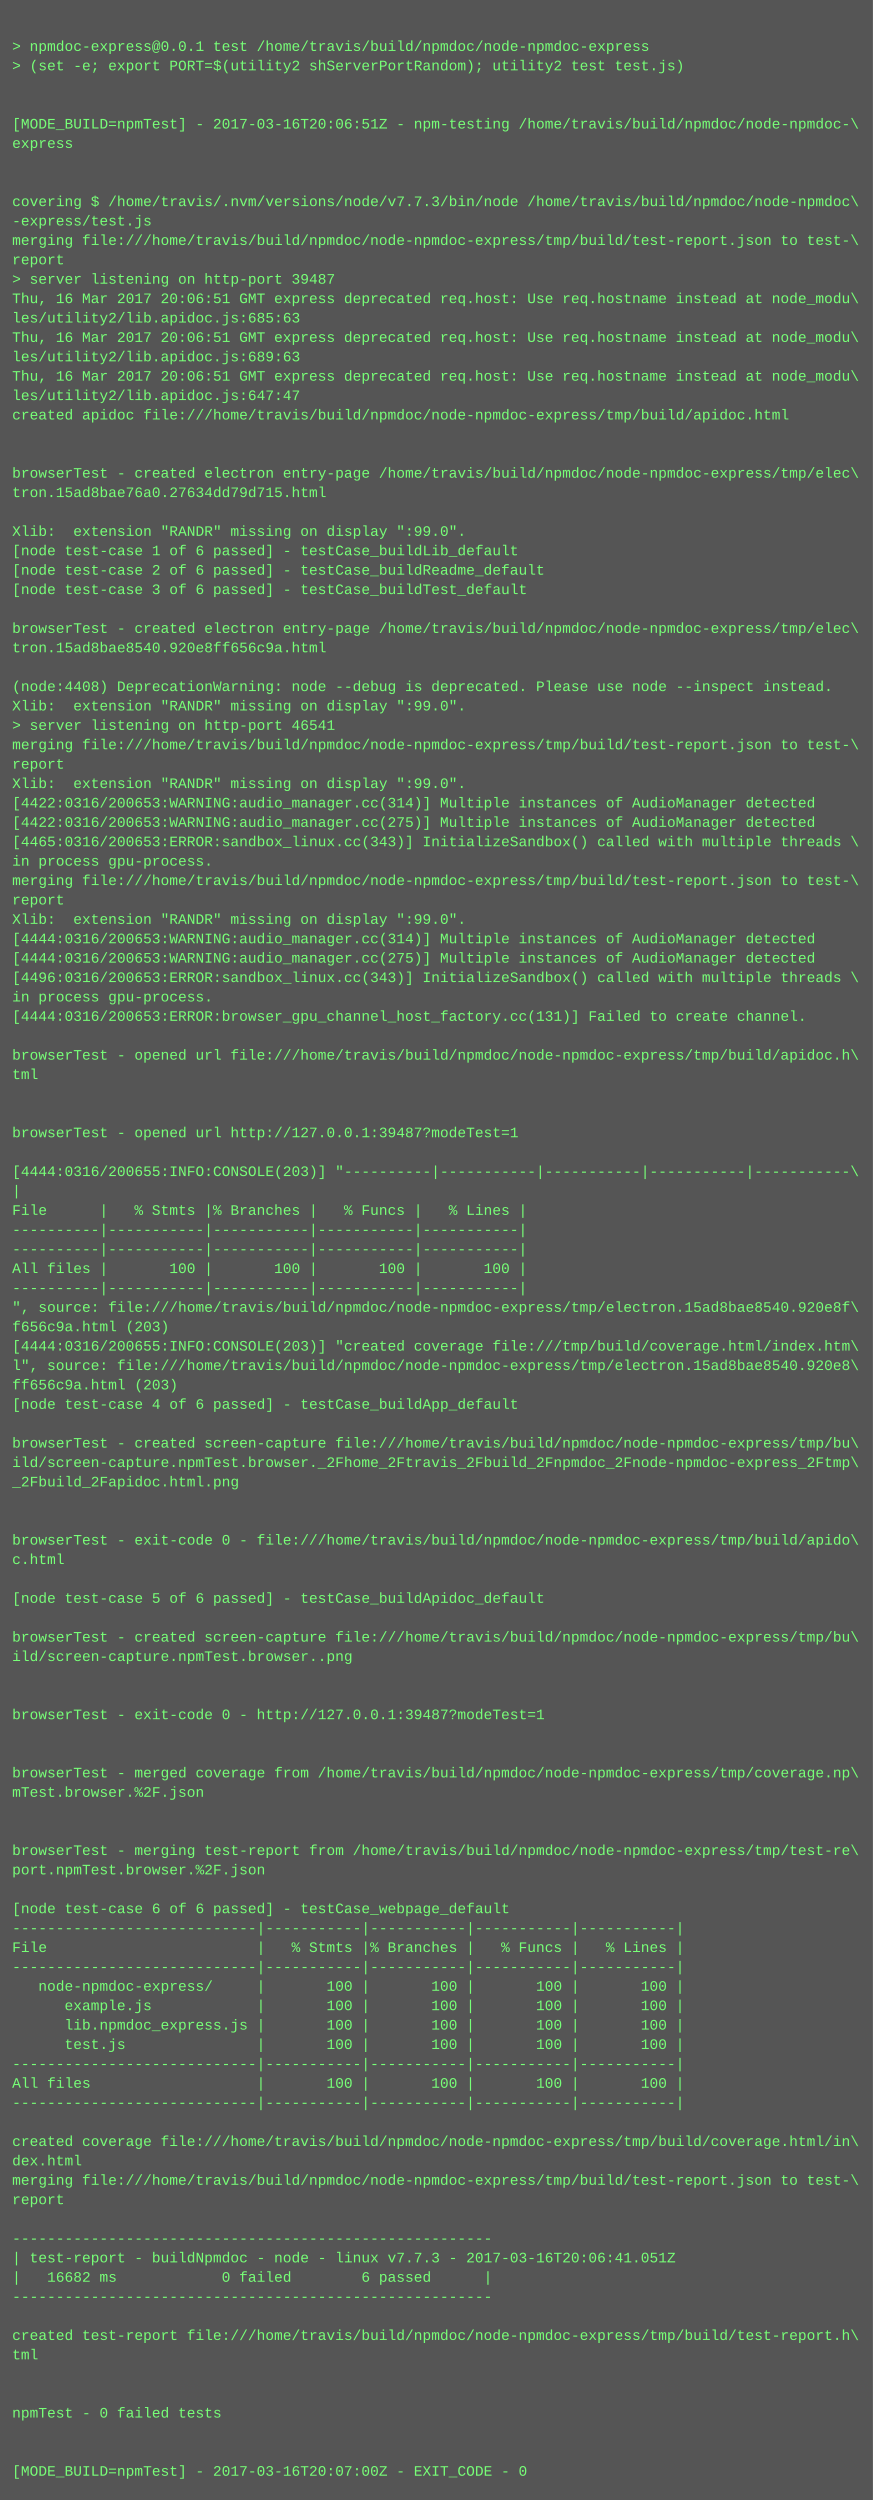
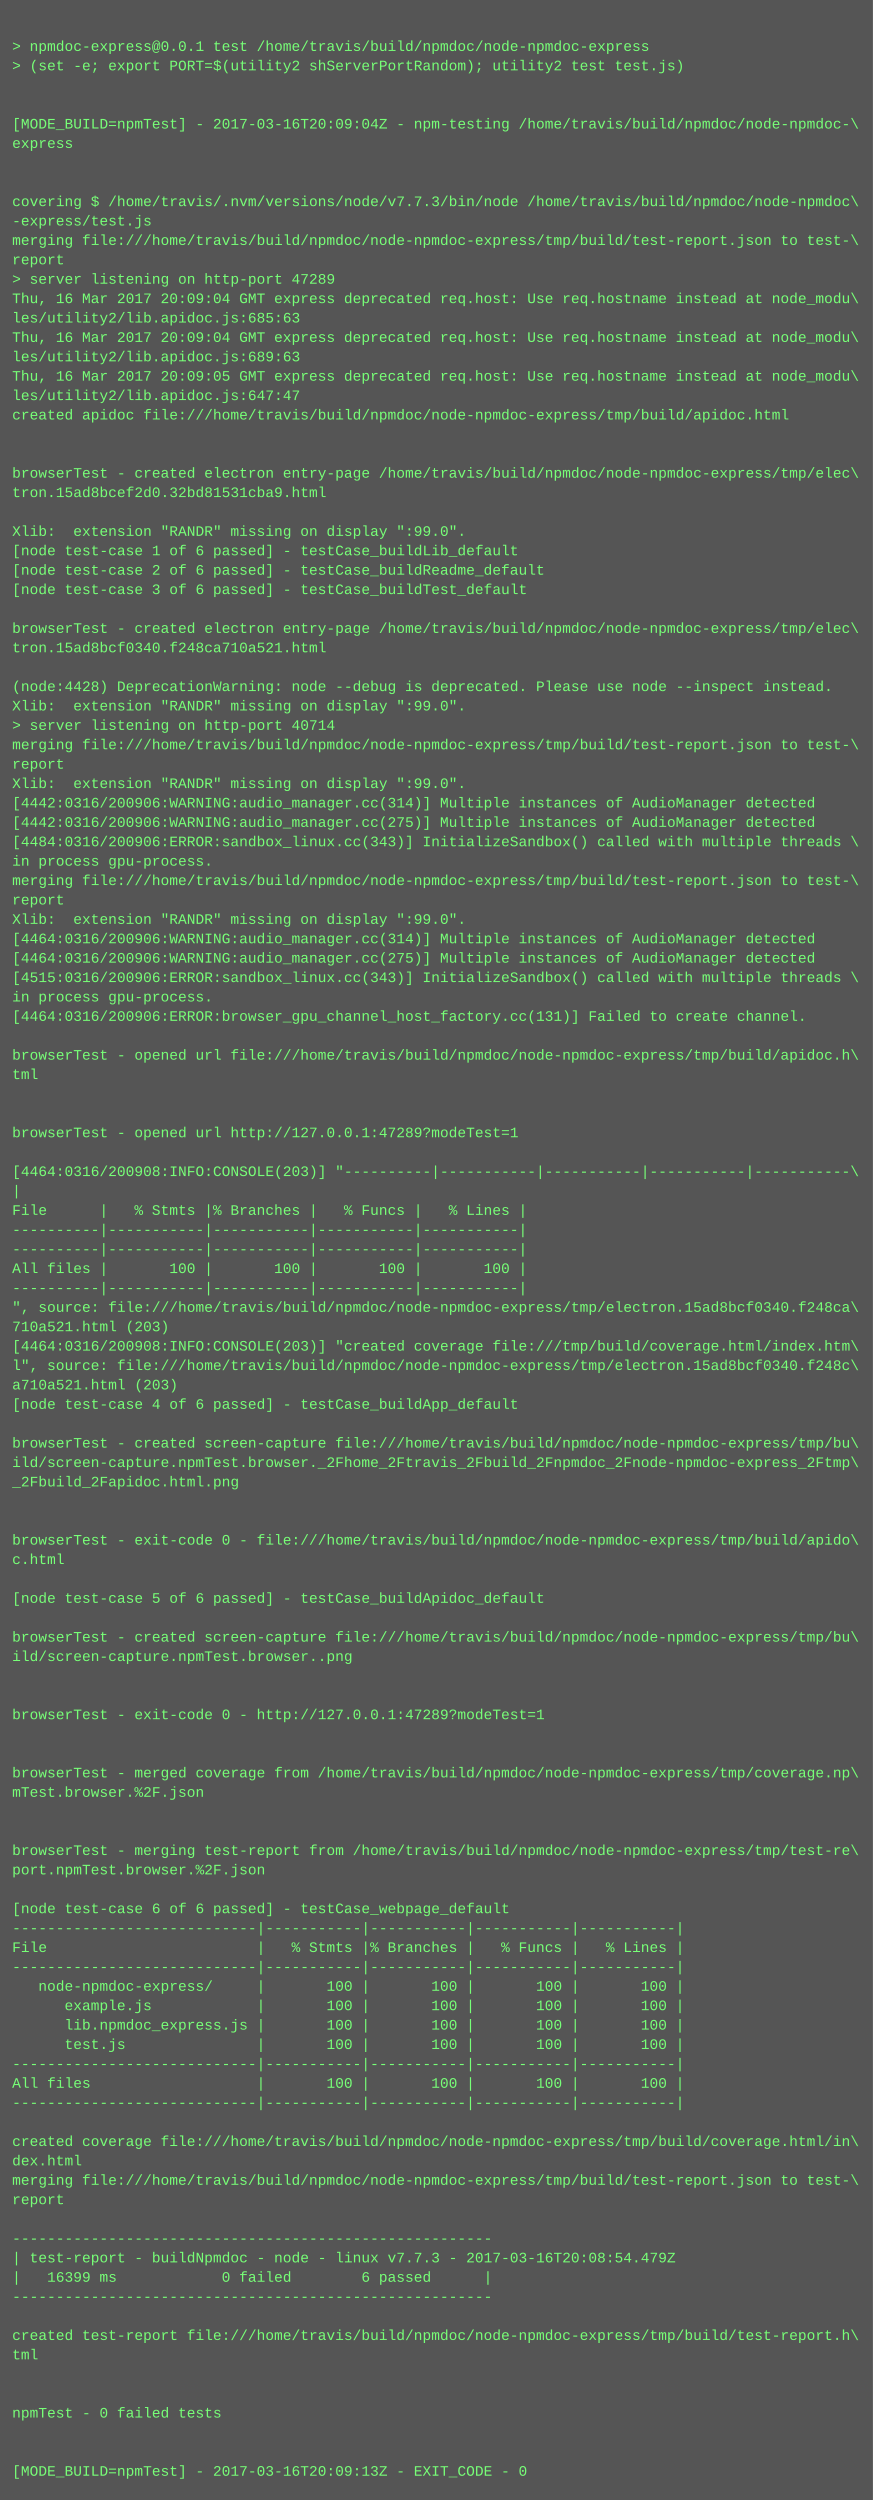
<svg xmlns="http://www.w3.org/2000/svg" height="2062" width="720">
  <rect height="2062" fill="#555" width="720" />
  <text fill="#7f7" font-family="Courier New" font-size="12" xml:space="preserve">
    <tspan x="10" y="26" />
    <tspan x="10" y="42">&gt; npmdoc-express@0.0.1 test /home/travis/build/npmdoc/node-npmdoc-express</tspan>
    <tspan x="10" y="58">&gt; (set -e; export PORT=$(utility2 shServerPortRandom); utility2 test test.js)</tspan>
    <tspan x="10" y="74" />
    <tspan x="10" y="90" />
-     <tspan x="10" y="106">[MODE_BUILD=npmTest] - 2017-03-16T20:06:51Z - npm-testing /home/travis/build/npmdoc/node-npmdoc-\</tspan>
+     <tspan x="10" y="106">[MODE_BUILD=npmTest] - 2017-03-16T20:09:04Z - npm-testing /home/travis/build/npmdoc/node-npmdoc-\</tspan>
    <tspan x="10" y="122">express</tspan>
    <tspan x="10" y="138" />
    <tspan x="10" y="154" />
    <tspan x="10" y="170">covering $ /home/travis/.nvm/versions/node/v7.7.3/bin/node /home/travis/build/npmdoc/node-npmdoc\</tspan>
    <tspan x="10" y="186">-express/test.js</tspan>
    <tspan x="10" y="202">merging file:///home/travis/build/npmdoc/node-npmdoc-express/tmp/build/test-report.json to test-\</tspan>
    <tspan x="10" y="218">report</tspan>
-     <tspan x="10" y="234">&gt; server listening on http-port 39487</tspan>
-     <tspan x="10" y="250">Thu, 16 Mar 2017 20:06:51 GMT express deprecated req.host: Use req.hostname instead at node_modu\</tspan>
+     <tspan x="10" y="234">&gt; server listening on http-port 47289</tspan>
+     <tspan x="10" y="250">Thu, 16 Mar 2017 20:09:04 GMT express deprecated req.host: Use req.hostname instead at node_modu\</tspan>
    <tspan x="10" y="266">les/utility2/lib.apidoc.js:685:63</tspan>
-     <tspan x="10" y="282">Thu, 16 Mar 2017 20:06:51 GMT express deprecated req.host: Use req.hostname instead at node_modu\</tspan>
+     <tspan x="10" y="282">Thu, 16 Mar 2017 20:09:04 GMT express deprecated req.host: Use req.hostname instead at node_modu\</tspan>
    <tspan x="10" y="298">les/utility2/lib.apidoc.js:689:63</tspan>
-     <tspan x="10" y="314">Thu, 16 Mar 2017 20:06:51 GMT express deprecated req.host: Use req.hostname instead at node_modu\</tspan>
+     <tspan x="10" y="314">Thu, 16 Mar 2017 20:09:05 GMT express deprecated req.host: Use req.hostname instead at node_modu\</tspan>
    <tspan x="10" y="330">les/utility2/lib.apidoc.js:647:47</tspan>
    <tspan x="10" y="346">created apidoc file:///home/travis/build/npmdoc/node-npmdoc-express/tmp/build/apidoc.html</tspan>
    <tspan x="10" y="362" />
    <tspan x="10" y="378" />
    <tspan x="10" y="394">browserTest - created electron entry-page /home/travis/build/npmdoc/node-npmdoc-express/tmp/elec\</tspan>
-     <tspan x="10" y="410">tron.15ad8bae76a0.27634dd79d715.html</tspan>
+     <tspan x="10" y="410">tron.15ad8bcef2d0.32bd81531cba9.html</tspan>
    <tspan x="10" y="426" />
    <tspan x="10" y="442">Xlib:  extension "RANDR" missing on display ":99.0".</tspan>
    <tspan x="10" y="458">[node test-case 1 of 6 passed] - testCase_buildLib_default</tspan>
    <tspan x="10" y="474">[node test-case 2 of 6 passed] - testCase_buildReadme_default</tspan>
    <tspan x="10" y="490">[node test-case 3 of 6 passed] - testCase_buildTest_default</tspan>
    <tspan x="10" y="506" />
    <tspan x="10" y="522">browserTest - created electron entry-page /home/travis/build/npmdoc/node-npmdoc-express/tmp/elec\</tspan>
-     <tspan x="10" y="538">tron.15ad8bae8540.920e8ff656c9a.html</tspan>
+     <tspan x="10" y="538">tron.15ad8bcf0340.f248ca710a521.html</tspan>
    <tspan x="10" y="554" />
-     <tspan x="10" y="570">(node:4408) DeprecationWarning: node --debug is deprecated. Please use node --inspect instead.</tspan>
+     <tspan x="10" y="570">(node:4428) DeprecationWarning: node --debug is deprecated. Please use node --inspect instead.</tspan>
    <tspan x="10" y="586">Xlib:  extension "RANDR" missing on display ":99.0".</tspan>
-     <tspan x="10" y="602">&gt; server listening on http-port 46541</tspan>
+     <tspan x="10" y="602">&gt; server listening on http-port 40714</tspan>
    <tspan x="10" y="618">merging file:///home/travis/build/npmdoc/node-npmdoc-express/tmp/build/test-report.json to test-\</tspan>
    <tspan x="10" y="634">report</tspan>
    <tspan x="10" y="650">Xlib:  extension "RANDR" missing on display ":99.0".</tspan>
-     <tspan x="10" y="666">[4422:0316/200653:WARNING:audio_manager.cc(314)] Multiple instances of AudioManager detected</tspan>
-     <tspan x="10" y="682">[4422:0316/200653:WARNING:audio_manager.cc(275)] Multiple instances of AudioManager detected</tspan>
-     <tspan x="10" y="698">[4465:0316/200653:ERROR:sandbox_linux.cc(343)] InitializeSandbox() called with multiple threads \</tspan>
+     <tspan x="10" y="666">[4442:0316/200906:WARNING:audio_manager.cc(314)] Multiple instances of AudioManager detected</tspan>
+     <tspan x="10" y="682">[4442:0316/200906:WARNING:audio_manager.cc(275)] Multiple instances of AudioManager detected</tspan>
+     <tspan x="10" y="698">[4484:0316/200906:ERROR:sandbox_linux.cc(343)] InitializeSandbox() called with multiple threads \</tspan>
    <tspan x="10" y="714">in process gpu-process. </tspan>
    <tspan x="10" y="730">merging file:///home/travis/build/npmdoc/node-npmdoc-express/tmp/build/test-report.json to test-\</tspan>
    <tspan x="10" y="746">report</tspan>
    <tspan x="10" y="762">Xlib:  extension "RANDR" missing on display ":99.0".</tspan>
-     <tspan x="10" y="778">[4444:0316/200653:WARNING:audio_manager.cc(314)] Multiple instances of AudioManager detected</tspan>
-     <tspan x="10" y="794">[4444:0316/200653:WARNING:audio_manager.cc(275)] Multiple instances of AudioManager detected</tspan>
-     <tspan x="10" y="810">[4496:0316/200653:ERROR:sandbox_linux.cc(343)] InitializeSandbox() called with multiple threads \</tspan>
+     <tspan x="10" y="778">[4464:0316/200906:WARNING:audio_manager.cc(314)] Multiple instances of AudioManager detected</tspan>
+     <tspan x="10" y="794">[4464:0316/200906:WARNING:audio_manager.cc(275)] Multiple instances of AudioManager detected</tspan>
+     <tspan x="10" y="810">[4515:0316/200906:ERROR:sandbox_linux.cc(343)] InitializeSandbox() called with multiple threads \</tspan>
    <tspan x="10" y="826">in process gpu-process. </tspan>
-     <tspan x="10" y="842">[4444:0316/200653:ERROR:browser_gpu_channel_host_factory.cc(131)] Failed to create channel.</tspan>
+     <tspan x="10" y="842">[4464:0316/200906:ERROR:browser_gpu_channel_host_factory.cc(131)] Failed to create channel.</tspan>
    <tspan x="10" y="858" />
    <tspan x="10" y="874">browserTest - opened url file:///home/travis/build/npmdoc/node-npmdoc-express/tmp/build/apidoc.h\</tspan>
    <tspan x="10" y="890">tml</tspan>
    <tspan x="10" y="906" />
    <tspan x="10" y="922" />
-     <tspan x="10" y="938">browserTest - opened url http://127.0.0.1:39487?modeTest=1</tspan>
+     <tspan x="10" y="938">browserTest - opened url http://127.0.0.1:47289?modeTest=1</tspan>
    <tspan x="10" y="954" />
-     <tspan x="10" y="970">[4444:0316/200655:INFO:CONSOLE(203)] "----------|-----------|-----------|-----------|-----------\</tspan>
+     <tspan x="10" y="970">[4464:0316/200908:INFO:CONSOLE(203)] "----------|-----------|-----------|-----------|-----------\</tspan>
    <tspan x="10" y="986">|</tspan>
    <tspan x="10" y="1002">File      |   % Stmts |% Branches |   % Funcs |   % Lines |</tspan>
    <tspan x="10" y="1018">----------|-----------|-----------|-----------|-----------|</tspan>
    <tspan x="10" y="1034">----------|-----------|-----------|-----------|-----------|</tspan>
    <tspan x="10" y="1050">All files |       100 |       100 |       100 |       100 |</tspan>
    <tspan x="10" y="1066">----------|-----------|-----------|-----------|-----------|</tspan>
-     <tspan x="10" y="1082">", source: file:///home/travis/build/npmdoc/node-npmdoc-express/tmp/electron.15ad8bae8540.920e8f\</tspan>
-     <tspan x="10" y="1098">f656c9a.html (203)</tspan>
-     <tspan x="10" y="1114">[4444:0316/200655:INFO:CONSOLE(203)] "created coverage file:///tmp/build/coverage.html/index.htm\</tspan>
-     <tspan x="10" y="1130">l", source: file:///home/travis/build/npmdoc/node-npmdoc-express/tmp/electron.15ad8bae8540.920e8\</tspan>
-     <tspan x="10" y="1146">ff656c9a.html (203)</tspan>
+     <tspan x="10" y="1082">", source: file:///home/travis/build/npmdoc/node-npmdoc-express/tmp/electron.15ad8bcf0340.f248ca\</tspan>
+     <tspan x="10" y="1098">710a521.html (203)</tspan>
+     <tspan x="10" y="1114">[4464:0316/200908:INFO:CONSOLE(203)] "created coverage file:///tmp/build/coverage.html/index.htm\</tspan>
+     <tspan x="10" y="1130">l", source: file:///home/travis/build/npmdoc/node-npmdoc-express/tmp/electron.15ad8bcf0340.f248c\</tspan>
+     <tspan x="10" y="1146">a710a521.html (203)</tspan>
    <tspan x="10" y="1162">[node test-case 4 of 6 passed] - testCase_buildApp_default</tspan>
    <tspan x="10" y="1178" />
    <tspan x="10" y="1194">browserTest - created screen-capture file:///home/travis/build/npmdoc/node-npmdoc-express/tmp/bu\</tspan>
    <tspan x="10" y="1210">ild/screen-capture.npmTest.browser._2Fhome_2Ftravis_2Fbuild_2Fnpmdoc_2Fnode-npmdoc-express_2Ftmp\</tspan>
    <tspan x="10" y="1226">_2Fbuild_2Fapidoc.html.png</tspan>
    <tspan x="10" y="1242" />
    <tspan x="10" y="1258" />
    <tspan x="10" y="1274">browserTest - exit-code 0 - file:///home/travis/build/npmdoc/node-npmdoc-express/tmp/build/apido\</tspan>
    <tspan x="10" y="1290">c.html</tspan>
    <tspan x="10" y="1306" />
    <tspan x="10" y="1322">[node test-case 5 of 6 passed] - testCase_buildApidoc_default</tspan>
    <tspan x="10" y="1338" />
    <tspan x="10" y="1354">browserTest - created screen-capture file:///home/travis/build/npmdoc/node-npmdoc-express/tmp/bu\</tspan>
    <tspan x="10" y="1370">ild/screen-capture.npmTest.browser..png</tspan>
    <tspan x="10" y="1386" />
    <tspan x="10" y="1402" />
-     <tspan x="10" y="1418">browserTest - exit-code 0 - http://127.0.0.1:39487?modeTest=1</tspan>
+     <tspan x="10" y="1418">browserTest - exit-code 0 - http://127.0.0.1:47289?modeTest=1</tspan>
    <tspan x="10" y="1434" />
    <tspan x="10" y="1450" />
    <tspan x="10" y="1466">browserTest - merged coverage from /home/travis/build/npmdoc/node-npmdoc-express/tmp/coverage.np\</tspan>
    <tspan x="10" y="1482">mTest.browser.%2F.json</tspan>
    <tspan x="10" y="1498" />
    <tspan x="10" y="1514" />
    <tspan x="10" y="1530">browserTest - merging test-report from /home/travis/build/npmdoc/node-npmdoc-express/tmp/test-re\</tspan>
    <tspan x="10" y="1546">port.npmTest.browser.%2F.json</tspan>
    <tspan x="10" y="1562" />
    <tspan x="10" y="1578">[node test-case 6 of 6 passed] - testCase_webpage_default</tspan>
    <tspan x="10" y="1594">----------------------------|-----------|-----------|-----------|-----------|</tspan>
    <tspan x="10" y="1610">File                        |   % Stmts |% Branches |   % Funcs |   % Lines |</tspan>
    <tspan x="10" y="1626">----------------------------|-----------|-----------|-----------|-----------|</tspan>
    <tspan x="10" y="1642">   node-npmdoc-express/     |       100 |       100 |       100 |       100 |</tspan>
    <tspan x="10" y="1658">      example.js            |       100 |       100 |       100 |       100 |</tspan>
    <tspan x="10" y="1674">      lib.npmdoc_express.js |       100 |       100 |       100 |       100 |</tspan>
    <tspan x="10" y="1690">      test.js               |       100 |       100 |       100 |       100 |</tspan>
    <tspan x="10" y="1706">----------------------------|-----------|-----------|-----------|-----------|</tspan>
    <tspan x="10" y="1722">All files                   |       100 |       100 |       100 |       100 |</tspan>
    <tspan x="10" y="1738">----------------------------|-----------|-----------|-----------|-----------|</tspan>
    <tspan x="10" y="1754" />
    <tspan x="10" y="1770">created coverage file:///home/travis/build/npmdoc/node-npmdoc-express/tmp/build/coverage.html/in\</tspan>
    <tspan x="10" y="1786">dex.html</tspan>
    <tspan x="10" y="1802">merging file:///home/travis/build/npmdoc/node-npmdoc-express/tmp/build/test-report.json to test-\</tspan>
    <tspan x="10" y="1818">report</tspan>
    <tspan x="10" y="1834" />
    <tspan x="10" y="1850">-------------------------------------------------------</tspan>
-     <tspan x="10" y="1866">| test-report - buildNpmdoc - node - linux v7.7.3 - 2017-03-16T20:06:41.051Z</tspan>
-     <tspan x="10" y="1882">|   16682 ms            0 failed        6 passed      |</tspan>
+     <tspan x="10" y="1866">| test-report - buildNpmdoc - node - linux v7.7.3 - 2017-03-16T20:08:54.479Z</tspan>
+     <tspan x="10" y="1882">|   16399 ms            0 failed        6 passed      |</tspan>
    <tspan x="10" y="1898">-------------------------------------------------------</tspan>
    <tspan x="10" y="1914" />
    <tspan x="10" y="1930">created test-report file:///home/travis/build/npmdoc/node-npmdoc-express/tmp/build/test-report.h\</tspan>
    <tspan x="10" y="1946">tml</tspan>
    <tspan x="10" y="1962" />
    <tspan x="10" y="1978" />
    <tspan x="10" y="1994">npmTest - 0 failed tests</tspan>
    <tspan x="10" y="2010" />
    <tspan x="10" y="2026" />
-     <tspan x="10" y="2042">[MODE_BUILD=npmTest] - 2017-03-16T20:07:00Z - EXIT_CODE - 0</tspan>
+     <tspan x="10" y="2042">[MODE_BUILD=npmTest] - 2017-03-16T20:09:13Z - EXIT_CODE - 0</tspan>
  </text>
</svg>
